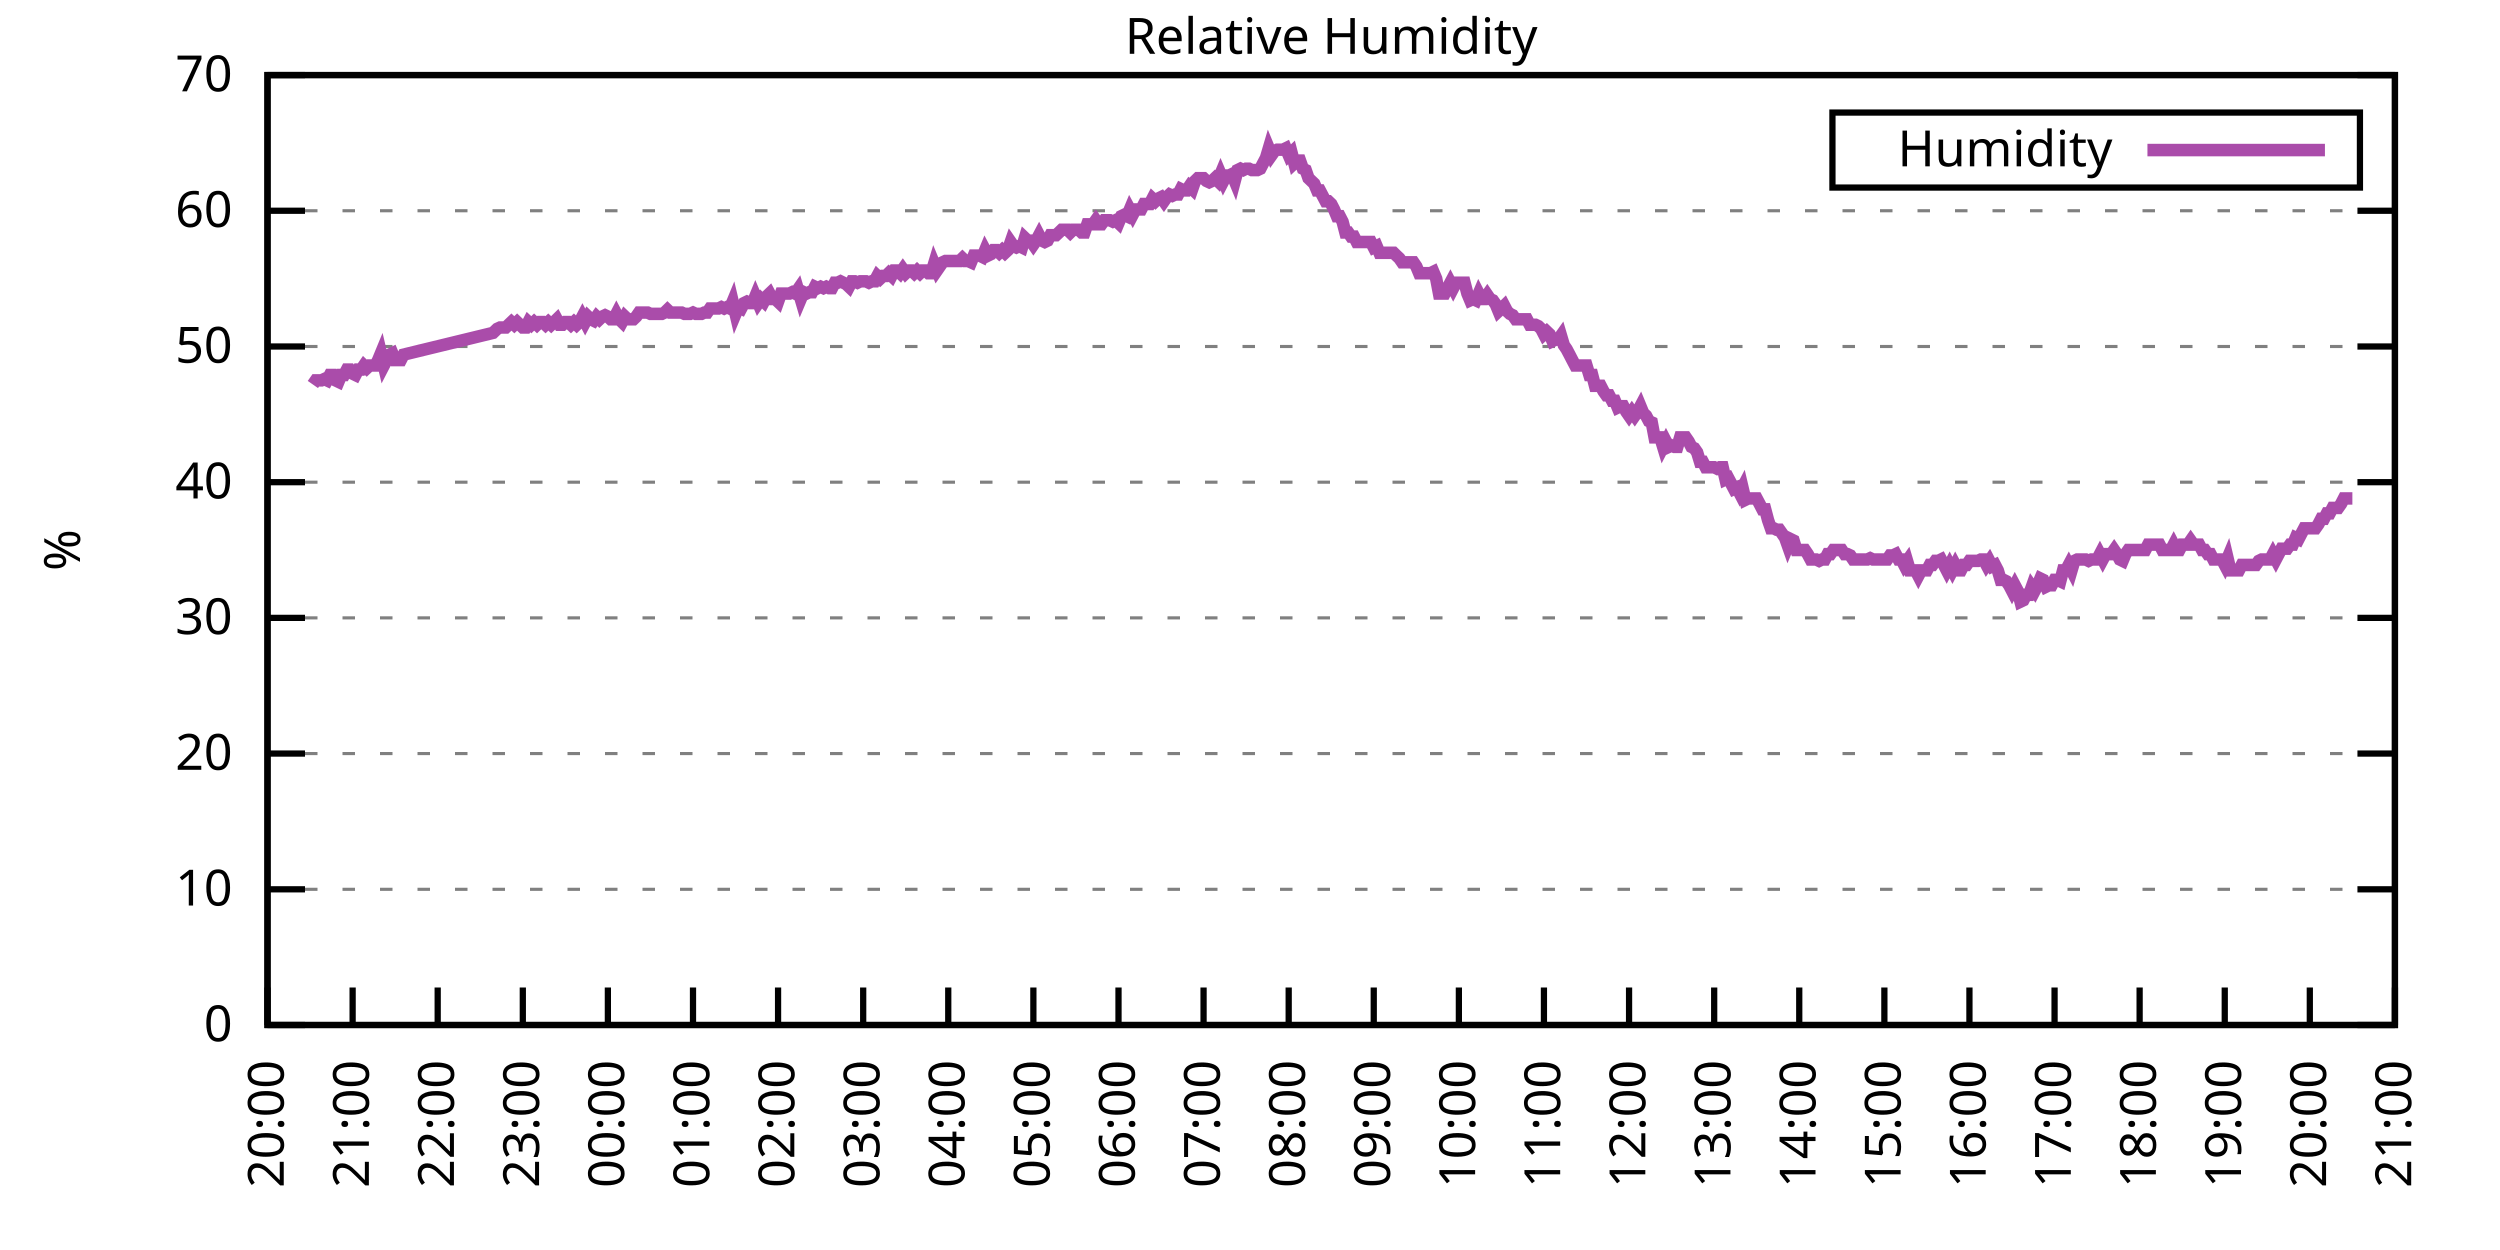
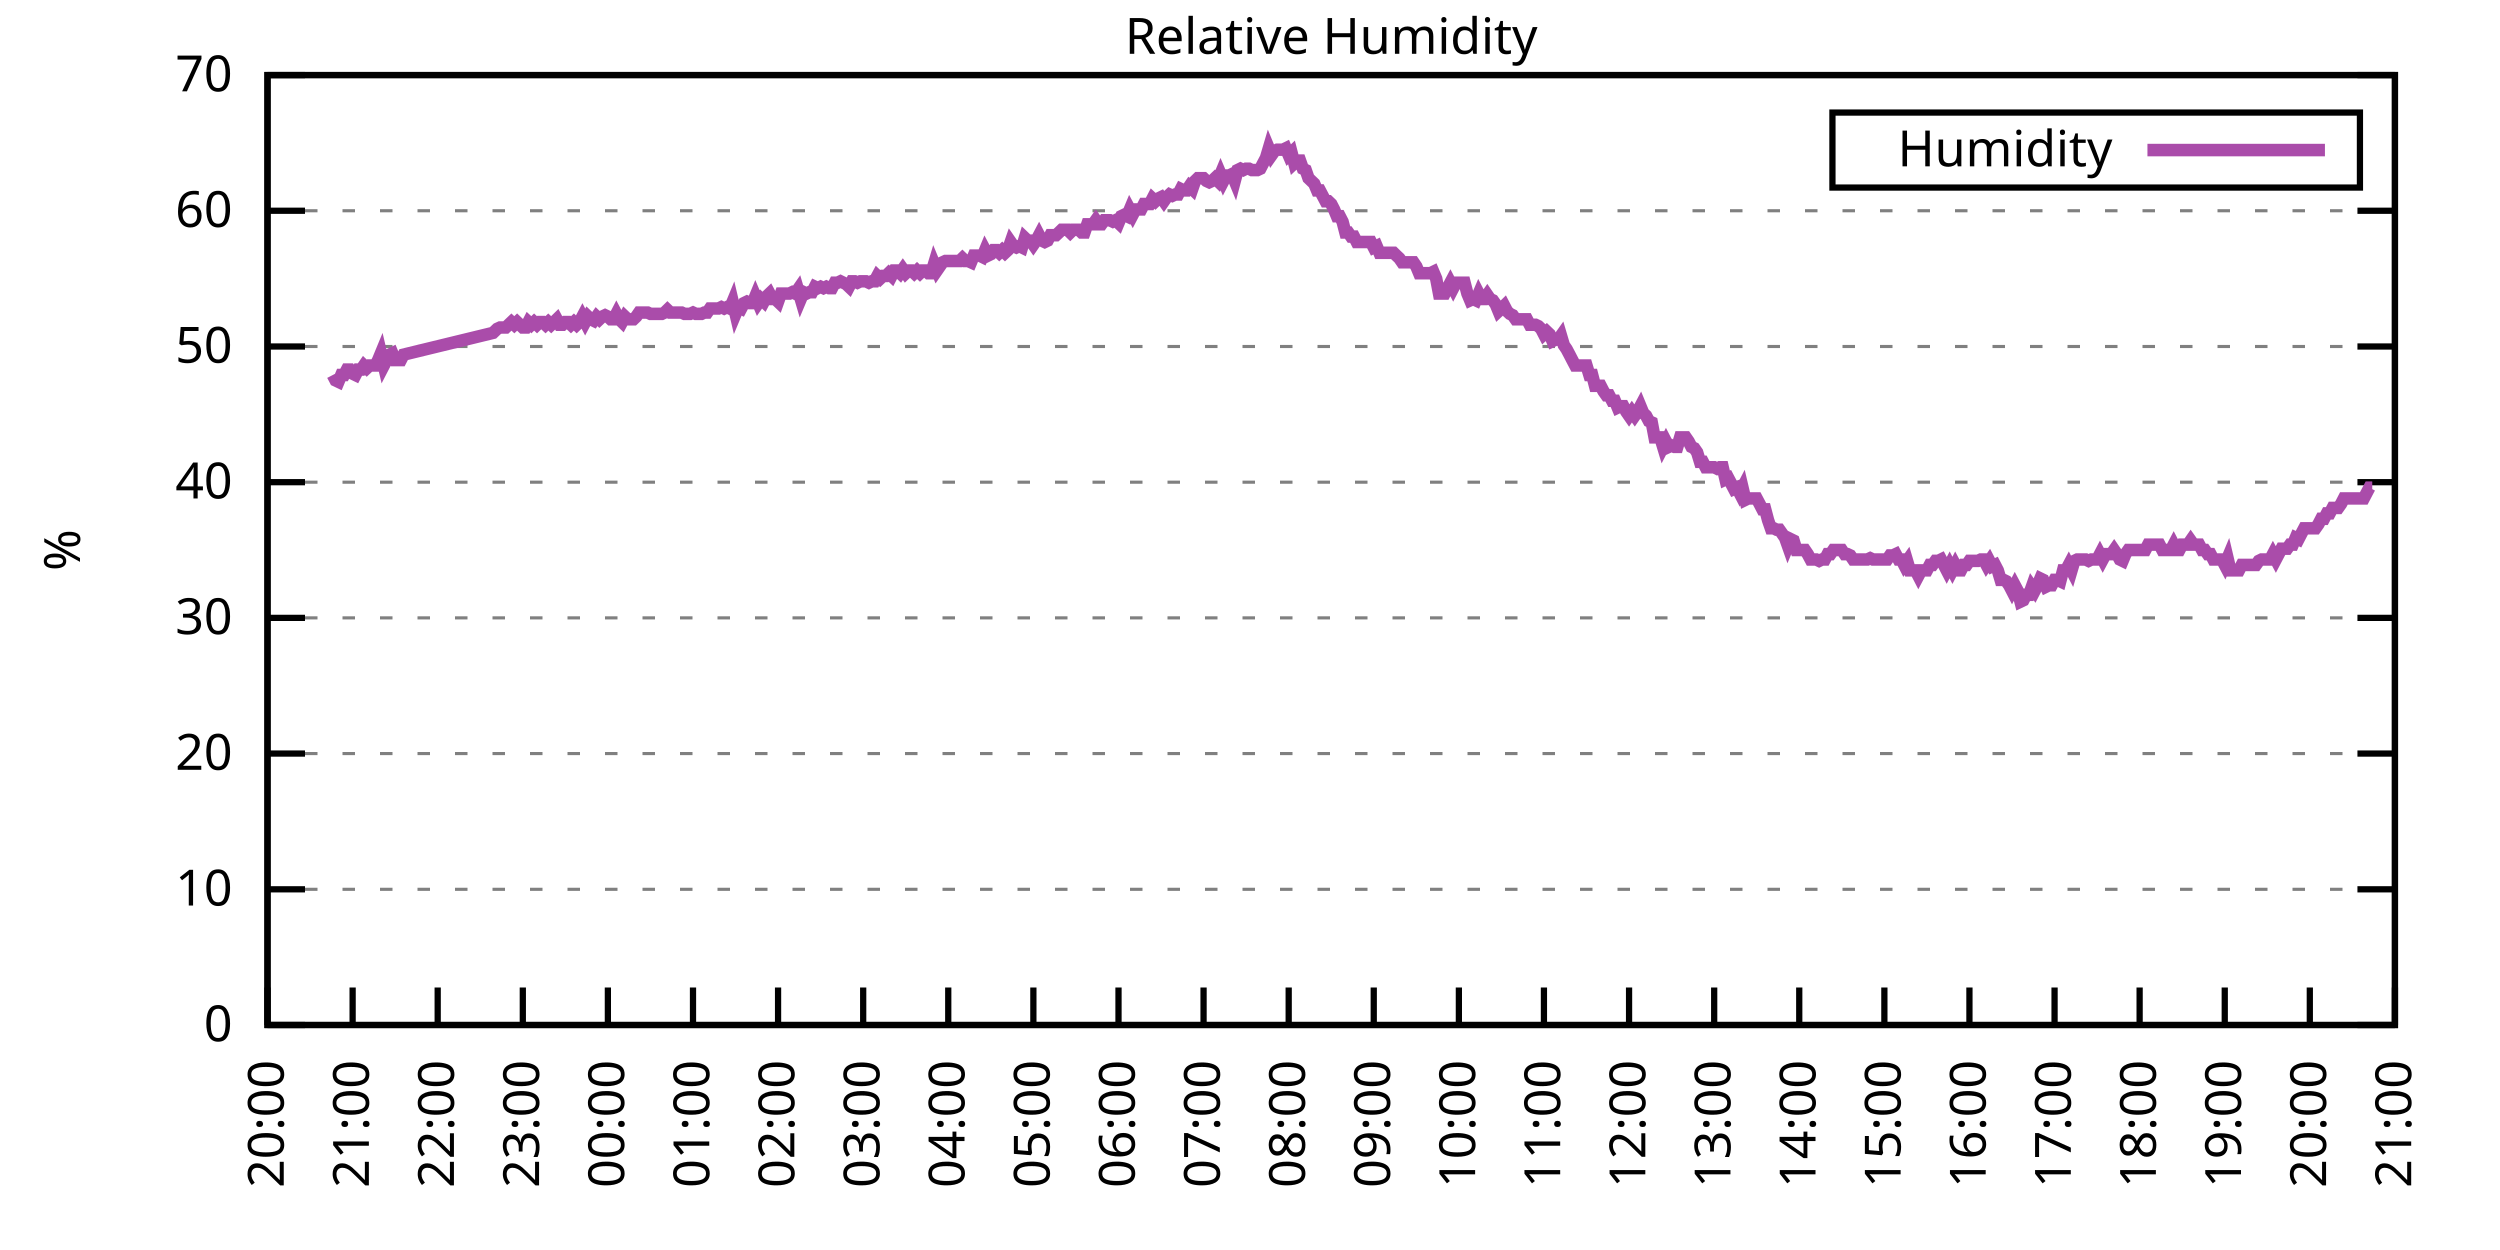
<svg xmlns="http://www.w3.org/2000/svg" xmlns:xlink="http://www.w3.org/1999/xlink" width="400" height="200" viewBox="0 0 400 200">
  <g id="gnuplot_canvas">
    <rect x="0" y="0" width="400" height="200" fill="none" />
    <defs>
      <circle id="gpDot" r="0.5" stroke-width="0.5" stroke="currentColor" />
      <path id="gpPt0" stroke-width="0.333" stroke="currentColor" d="M-1,0 h2 M0,-1 v2" />
      <path id="gpPt1" stroke-width="0.333" stroke="currentColor" d="M-1,-1 L1,1 M1,-1 L-1,1" />
      <path id="gpPt2" stroke-width="0.333" stroke="currentColor" d="M-1,0 L1,0 M0,-1 L0,1 M-1,-1 L1,1 M-1,1 L1,-1" />
      <rect id="gpPt3" stroke-width="0.333" stroke="currentColor" x="-1" y="-1" width="2" height="2" />
      <rect id="gpPt4" stroke-width="0.333" stroke="currentColor" fill="currentColor" x="-1" y="-1" width="2" height="2" />
      <circle id="gpPt5" stroke-width="0.333" stroke="currentColor" cx="0" cy="0" r="1" />
      <use xlink:href="#gpPt5" id="gpPt6" fill="currentColor" stroke="none" />
      <path id="gpPt7" stroke-width="0.333" stroke="currentColor" d="M0,-1.33 L-1.33,0.67 L1.33,0.67 z" />
      <use xlink:href="#gpPt7" id="gpPt8" fill="currentColor" stroke="none" />
      <use xlink:href="#gpPt7" id="gpPt9" stroke="currentColor" transform="rotate(180)" />
      <use xlink:href="#gpPt9" id="gpPt10" fill="currentColor" stroke="none" />
      <use xlink:href="#gpPt3" id="gpPt11" stroke="currentColor" transform="rotate(45)" />
      <use xlink:href="#gpPt11" id="gpPt12" fill="currentColor" stroke="none" />
      <path id="gpPt13" stroke-width="0.333" stroke="currentColor" d="M0,1.330 L1.265,0.411 L0.782,-1.067 L-0.782,-1.076 L-1.265,0.411 z" />
      <use xlink:href="#gpPt13" id="gpPt14" fill="currentColor" stroke="none" />
      <filter id="textbox" filterUnits="objectBoundingBox" x="0" y="0" height="1" width="1">
        <feFlood flood-color="white" flood-opacity="1" result="bgnd" />
        <feComposite in="SourceGraphic" in2="bgnd" operator="atop" />
      </filter>
      <filter id="greybox" filterUnits="objectBoundingBox" x="0" y="0" height="1" width="1">
        <feFlood flood-color="lightgrey" flood-opacity="1" result="grey" />
        <feComposite in="SourceGraphic" in2="grey" operator="atop" />
      </filter>
    </defs>
    <g fill="none" color="white" stroke="currentColor" stroke-width="1.00" stroke-linecap="butt" stroke-linejoin="miter">
</g>
    <g fill="none" color="black" stroke="currentColor" stroke-width="1.00" stroke-linecap="butt" stroke-linejoin="miter">
      <g stroke="none" shape-rendering="crispEdges">
        <polygon fill="rgb(255, 255, 255)" points="42.80,164.00 383.18,164.00 383.18,12.02 42.80,12.02 " />
      </g>
    </g>
    <g fill="none" color="black" stroke="currentColor" stroke-width="1.00" stroke-linecap="butt" stroke-linejoin="miter">
</g>
    <g fill="none" color="black" stroke="black" stroke-width="0.50" stroke-linecap="butt" stroke-linejoin="miter">
</g>
    <g fill="none" color="gray" stroke="currentColor" stroke-width="0.50" stroke-linecap="butt" stroke-linejoin="miter">
      <path stroke="gray" stroke-dasharray="2,4" class="gridline" d="M42.80,164.00 L383.19,164.00  " />
    </g>
    <g fill="none" color="gray" stroke="gray" stroke-width="1.00" stroke-linecap="butt" stroke-linejoin="miter">
</g>
    <g fill="none" color="black" stroke="currentColor" stroke-width="1.00" stroke-linecap="butt" stroke-linejoin="miter">
      <path stroke="black" d="M42.80,164.00 L48.80,164.00 M383.19,164.00 L377.19,164.00  " />
      <g transform="translate(37.20,166.60)" stroke="none" fill="black" font-family="Sans" font-size="8.00" text-anchor="end">
        <text>
          <tspan font-family="Sans"> 0</tspan>
        </text>
      </g>
    </g>
    <g fill="none" color="black" stroke="currentColor" stroke-width="1.00" stroke-linecap="butt" stroke-linejoin="miter">
</g>
    <g fill="none" color="black" stroke="black" stroke-width="0.50" stroke-linecap="butt" stroke-linejoin="miter">
</g>
    <g fill="none" color="gray" stroke="currentColor" stroke-width="0.50" stroke-linecap="butt" stroke-linejoin="miter">
      <path stroke="gray" stroke-dasharray="2,4" class="gridline" d="M42.80,142.29 L383.19,142.29  " />
    </g>
    <g fill="none" color="gray" stroke="gray" stroke-width="1.00" stroke-linecap="butt" stroke-linejoin="miter">
</g>
    <g fill="none" color="black" stroke="currentColor" stroke-width="1.00" stroke-linecap="butt" stroke-linejoin="miter">
      <path stroke="black" d="M42.80,142.29 L48.80,142.29 M383.19,142.29 L377.19,142.29  " />
      <g transform="translate(37.20,144.89)" stroke="none" fill="black" font-family="Sans" font-size="8.00" text-anchor="end">
        <text>
          <tspan font-family="Sans"> 10</tspan>
        </text>
      </g>
    </g>
    <g fill="none" color="black" stroke="currentColor" stroke-width="1.00" stroke-linecap="butt" stroke-linejoin="miter">
</g>
    <g fill="none" color="black" stroke="black" stroke-width="0.50" stroke-linecap="butt" stroke-linejoin="miter">
</g>
    <g fill="none" color="gray" stroke="currentColor" stroke-width="0.50" stroke-linecap="butt" stroke-linejoin="miter">
      <path stroke="gray" stroke-dasharray="2,4" class="gridline" d="M42.80,120.57 L383.19,120.57  " />
    </g>
    <g fill="none" color="gray" stroke="gray" stroke-width="1.00" stroke-linecap="butt" stroke-linejoin="miter">
</g>
    <g fill="none" color="black" stroke="currentColor" stroke-width="1.00" stroke-linecap="butt" stroke-linejoin="miter">
      <path stroke="black" d="M42.80,120.57 L48.80,120.57 M383.19,120.57 L377.19,120.57  " />
      <g transform="translate(37.20,123.17)" stroke="none" fill="black" font-family="Sans" font-size="8.00" text-anchor="end">
        <text>
          <tspan font-family="Sans"> 20</tspan>
        </text>
      </g>
    </g>
    <g fill="none" color="black" stroke="currentColor" stroke-width="1.00" stroke-linecap="butt" stroke-linejoin="miter">
</g>
    <g fill="none" color="black" stroke="black" stroke-width="0.50" stroke-linecap="butt" stroke-linejoin="miter">
</g>
    <g fill="none" color="gray" stroke="currentColor" stroke-width="0.50" stroke-linecap="butt" stroke-linejoin="miter">
      <path stroke="gray" stroke-dasharray="2,4" class="gridline" d="M42.80,98.86 L383.19,98.86  " />
    </g>
    <g fill="none" color="gray" stroke="gray" stroke-width="1.00" stroke-linecap="butt" stroke-linejoin="miter">
</g>
    <g fill="none" color="black" stroke="currentColor" stroke-width="1.00" stroke-linecap="butt" stroke-linejoin="miter">
      <path stroke="black" d="M42.80,98.86 L48.80,98.86 M383.19,98.86 L377.19,98.86  " />
      <g transform="translate(37.20,101.46)" stroke="none" fill="black" font-family="Sans" font-size="8.00" text-anchor="end">
        <text>
          <tspan font-family="Sans"> 30</tspan>
        </text>
      </g>
    </g>
    <g fill="none" color="black" stroke="currentColor" stroke-width="1.00" stroke-linecap="butt" stroke-linejoin="miter">
</g>
    <g fill="none" color="black" stroke="black" stroke-width="0.50" stroke-linecap="butt" stroke-linejoin="miter">
</g>
    <g fill="none" color="gray" stroke="currentColor" stroke-width="0.50" stroke-linecap="butt" stroke-linejoin="miter">
      <path stroke="gray" stroke-dasharray="2,4" class="gridline" d="M42.80,77.15 L383.19,77.15  " />
    </g>
    <g fill="none" color="gray" stroke="gray" stroke-width="1.00" stroke-linecap="butt" stroke-linejoin="miter">
</g>
    <g fill="none" color="black" stroke="currentColor" stroke-width="1.00" stroke-linecap="butt" stroke-linejoin="miter">
      <path stroke="black" d="M42.80,77.15 L48.80,77.15 M383.19,77.15 L377.19,77.15  " />
      <g transform="translate(37.20,79.75)" stroke="none" fill="black" font-family="Sans" font-size="8.00" text-anchor="end">
        <text>
          <tspan font-family="Sans"> 40</tspan>
        </text>
      </g>
    </g>
    <g fill="none" color="black" stroke="currentColor" stroke-width="1.00" stroke-linecap="butt" stroke-linejoin="miter">
</g>
    <g fill="none" color="black" stroke="black" stroke-width="0.50" stroke-linecap="butt" stroke-linejoin="miter">
</g>
    <g fill="none" color="gray" stroke="currentColor" stroke-width="0.50" stroke-linecap="butt" stroke-linejoin="miter">
      <path stroke="gray" stroke-dasharray="2,4" class="gridline" d="M42.80,55.44 L383.19,55.44  " />
    </g>
    <g fill="none" color="gray" stroke="gray" stroke-width="1.00" stroke-linecap="butt" stroke-linejoin="miter">
</g>
    <g fill="none" color="black" stroke="currentColor" stroke-width="1.00" stroke-linecap="butt" stroke-linejoin="miter">
      <path stroke="black" d="M42.80,55.44 L48.80,55.44 M383.19,55.44 L377.19,55.44  " />
      <g transform="translate(37.20,58.04)" stroke="none" fill="black" font-family="Sans" font-size="8.00" text-anchor="end">
        <text>
          <tspan font-family="Sans"> 50</tspan>
        </text>
      </g>
    </g>
    <g fill="none" color="black" stroke="currentColor" stroke-width="1.00" stroke-linecap="butt" stroke-linejoin="miter">
</g>
    <g fill="none" color="black" stroke="black" stroke-width="0.50" stroke-linecap="butt" stroke-linejoin="miter">
</g>
    <g fill="none" color="gray" stroke="currentColor" stroke-width="0.50" stroke-linecap="butt" stroke-linejoin="miter">
      <path stroke="gray" stroke-dasharray="2,4" class="gridline" d="M42.80,33.72 L383.19,33.72  " />
    </g>
    <g fill="none" color="gray" stroke="gray" stroke-width="1.00" stroke-linecap="butt" stroke-linejoin="miter">
</g>
    <g fill="none" color="black" stroke="currentColor" stroke-width="1.00" stroke-linecap="butt" stroke-linejoin="miter">
      <path stroke="black" d="M42.80,33.72 L48.80,33.72 M383.19,33.72 L377.19,33.72  " />
      <g transform="translate(37.20,36.32)" stroke="none" fill="black" font-family="Sans" font-size="8.00" text-anchor="end">
        <text>
          <tspan font-family="Sans"> 60</tspan>
        </text>
      </g>
    </g>
    <g fill="none" color="black" stroke="currentColor" stroke-width="1.00" stroke-linecap="butt" stroke-linejoin="miter">
</g>
    <g fill="none" color="black" stroke="black" stroke-width="0.50" stroke-linecap="butt" stroke-linejoin="miter">
</g>
    <g fill="none" color="gray" stroke="currentColor" stroke-width="0.50" stroke-linecap="butt" stroke-linejoin="miter">
      <path stroke="gray" stroke-dasharray="2,4" class="gridline" d="M42.80,12.01 L383.19,12.01  " />
    </g>
    <g fill="none" color="gray" stroke="gray" stroke-width="1.00" stroke-linecap="butt" stroke-linejoin="miter">
</g>
    <g fill="none" color="black" stroke="currentColor" stroke-width="1.00" stroke-linecap="butt" stroke-linejoin="miter">
      <path stroke="black" d="M42.80,12.01 L48.80,12.01 M383.19,12.01 L377.19,12.01  " />
      <g transform="translate(37.20,14.61)" stroke="none" fill="black" font-family="Sans" font-size="8.00" text-anchor="end">
        <text>
          <tspan font-family="Sans"> 70</tspan>
        </text>
      </g>
    </g>
    <g fill="none" color="black" stroke="currentColor" stroke-width="1.00" stroke-linecap="butt" stroke-linejoin="miter">
      <path stroke="black" d="M42.80,164.00 L42.80,158.00  " />
      <g transform="translate(45.40,169.60) rotate(270.00)" stroke="none" fill="black" font-family="Sans" font-size="8.00" text-anchor="end">
        <text>
          <tspan font-family="Sans">20:00</tspan>
        </text>
      </g>
    </g>
    <g fill="none" color="black" stroke="currentColor" stroke-width="1.00" stroke-linecap="butt" stroke-linejoin="miter">
      <path stroke="black" d="M56.42,164.00 L56.42,158.00  " />
      <g transform="translate(59.02,169.60) rotate(270.00)" stroke="none" fill="black" font-family="Sans" font-size="8.00" text-anchor="end">
        <text>
          <tspan font-family="Sans">21:00</tspan>
        </text>
      </g>
    </g>
    <g fill="none" color="black" stroke="currentColor" stroke-width="1.00" stroke-linecap="butt" stroke-linejoin="miter">
      <path stroke="black" d="M70.03,164.00 L70.03,158.00  " />
      <g transform="translate(72.63,169.60) rotate(270.00)" stroke="none" fill="black" font-family="Sans" font-size="8.00" text-anchor="end">
        <text>
          <tspan font-family="Sans">22:00</tspan>
        </text>
      </g>
    </g>
    <g fill="none" color="black" stroke="currentColor" stroke-width="1.00" stroke-linecap="butt" stroke-linejoin="miter">
      <path stroke="black" d="M83.65,164.00 L83.65,158.00  " />
      <g transform="translate(86.25,169.60) rotate(270.00)" stroke="none" fill="black" font-family="Sans" font-size="8.00" text-anchor="end">
        <text>
          <tspan font-family="Sans">23:00</tspan>
        </text>
      </g>
    </g>
    <g fill="none" color="black" stroke="currentColor" stroke-width="1.00" stroke-linecap="butt" stroke-linejoin="miter">
      <path stroke="black" d="M97.26,164.00 L97.26,158.00  " />
      <g transform="translate(99.86,169.60) rotate(270.00)" stroke="none" fill="black" font-family="Sans" font-size="8.00" text-anchor="end">
        <text>
          <tspan font-family="Sans">00:00</tspan>
        </text>
      </g>
    </g>
    <g fill="none" color="black" stroke="currentColor" stroke-width="1.00" stroke-linecap="butt" stroke-linejoin="miter">
      <path stroke="black" d="M110.88,164.00 L110.88,158.00  " />
      <g transform="translate(113.48,169.60) rotate(270.00)" stroke="none" fill="black" font-family="Sans" font-size="8.00" text-anchor="end">
        <text>
          <tspan font-family="Sans">01:00</tspan>
        </text>
      </g>
    </g>
    <g fill="none" color="black" stroke="currentColor" stroke-width="1.00" stroke-linecap="butt" stroke-linejoin="miter">
      <path stroke="black" d="M124.49,164.00 L124.49,158.00  " />
      <g transform="translate(127.09,169.60) rotate(270.00)" stroke="none" fill="black" font-family="Sans" font-size="8.00" text-anchor="end">
        <text>
          <tspan font-family="Sans">02:00</tspan>
        </text>
      </g>
    </g>
    <g fill="none" color="black" stroke="currentColor" stroke-width="1.00" stroke-linecap="butt" stroke-linejoin="miter">
      <path stroke="black" d="M138.11,164.00 L138.11,158.00  " />
      <g transform="translate(140.71,169.60) rotate(270.00)" stroke="none" fill="black" font-family="Sans" font-size="8.00" text-anchor="end">
        <text>
          <tspan font-family="Sans">03:00</tspan>
        </text>
      </g>
    </g>
    <g fill="none" color="black" stroke="currentColor" stroke-width="1.00" stroke-linecap="butt" stroke-linejoin="miter">
      <path stroke="black" d="M151.72,164.00 L151.72,158.00  " />
      <g transform="translate(154.32,169.60) rotate(270.00)" stroke="none" fill="black" font-family="Sans" font-size="8.00" text-anchor="end">
        <text>
          <tspan font-family="Sans">04:00</tspan>
        </text>
      </g>
    </g>
    <g fill="none" color="black" stroke="currentColor" stroke-width="1.00" stroke-linecap="butt" stroke-linejoin="miter">
      <path stroke="black" d="M165.34,164.00 L165.34,158.00  " />
      <g transform="translate(167.94,169.60) rotate(270.00)" stroke="none" fill="black" font-family="Sans" font-size="8.00" text-anchor="end">
        <text>
          <tspan font-family="Sans">05:00</tspan>
        </text>
      </g>
    </g>
    <g fill="none" color="black" stroke="currentColor" stroke-width="1.00" stroke-linecap="butt" stroke-linejoin="miter">
      <path stroke="black" d="M178.96,164.00 L178.96,158.00  " />
      <g transform="translate(181.56,169.60) rotate(270.00)" stroke="none" fill="black" font-family="Sans" font-size="8.00" text-anchor="end">
        <text>
          <tspan font-family="Sans">06:00</tspan>
        </text>
      </g>
    </g>
    <g fill="none" color="black" stroke="currentColor" stroke-width="1.00" stroke-linecap="butt" stroke-linejoin="miter">
      <path stroke="black" d="M192.57,164.00 L192.57,158.00  " />
      <g transform="translate(195.17,169.60) rotate(270.00)" stroke="none" fill="black" font-family="Sans" font-size="8.00" text-anchor="end">
        <text>
          <tspan font-family="Sans">07:00</tspan>
        </text>
      </g>
    </g>
    <g fill="none" color="black" stroke="currentColor" stroke-width="1.00" stroke-linecap="butt" stroke-linejoin="miter">
      <path stroke="black" d="M206.19,164.00 L206.19,158.00  " />
      <g transform="translate(208.79,169.60) rotate(270.00)" stroke="none" fill="black" font-family="Sans" font-size="8.00" text-anchor="end">
        <text>
          <tspan font-family="Sans">08:00</tspan>
        </text>
      </g>
    </g>
    <g fill="none" color="black" stroke="currentColor" stroke-width="1.00" stroke-linecap="butt" stroke-linejoin="miter">
      <path stroke="black" d="M219.80,164.00 L219.80,158.00  " />
      <g transform="translate(222.40,169.60) rotate(270.00)" stroke="none" fill="black" font-family="Sans" font-size="8.00" text-anchor="end">
        <text>
          <tspan font-family="Sans">09:00</tspan>
        </text>
      </g>
    </g>
    <g fill="none" color="black" stroke="currentColor" stroke-width="1.00" stroke-linecap="butt" stroke-linejoin="miter">
      <path stroke="black" d="M233.42,164.00 L233.42,158.00  " />
      <g transform="translate(236.02,169.60) rotate(270.00)" stroke="none" fill="black" font-family="Sans" font-size="8.00" text-anchor="end">
        <text>
          <tspan font-family="Sans">10:00</tspan>
        </text>
      </g>
    </g>
    <g fill="none" color="black" stroke="currentColor" stroke-width="1.00" stroke-linecap="butt" stroke-linejoin="miter">
      <path stroke="black" d="M247.03,164.00 L247.03,158.00  " />
      <g transform="translate(249.63,169.60) rotate(270.00)" stroke="none" fill="black" font-family="Sans" font-size="8.00" text-anchor="end">
        <text>
          <tspan font-family="Sans">11:00</tspan>
        </text>
      </g>
    </g>
    <g fill="none" color="black" stroke="currentColor" stroke-width="1.00" stroke-linecap="butt" stroke-linejoin="miter">
      <path stroke="black" d="M260.65,164.00 L260.65,158.00  " />
      <g transform="translate(263.25,169.60) rotate(270.00)" stroke="none" fill="black" font-family="Sans" font-size="8.00" text-anchor="end">
        <text>
          <tspan font-family="Sans">12:00</tspan>
        </text>
      </g>
    </g>
    <g fill="none" color="black" stroke="currentColor" stroke-width="1.00" stroke-linecap="butt" stroke-linejoin="miter">
      <path stroke="black" d="M274.27,164.00 L274.27,158.00  " />
      <g transform="translate(276.87,169.60) rotate(270.00)" stroke="none" fill="black" font-family="Sans" font-size="8.00" text-anchor="end">
        <text>
          <tspan font-family="Sans">13:00</tspan>
        </text>
      </g>
    </g>
    <g fill="none" color="black" stroke="currentColor" stroke-width="1.00" stroke-linecap="butt" stroke-linejoin="miter">
      <path stroke="black" d="M287.88,164.00 L287.88,158.00  " />
      <g transform="translate(290.48,169.60) rotate(270.00)" stroke="none" fill="black" font-family="Sans" font-size="8.00" text-anchor="end">
        <text>
          <tspan font-family="Sans">14:00</tspan>
        </text>
      </g>
    </g>
    <g fill="none" color="black" stroke="currentColor" stroke-width="1.00" stroke-linecap="butt" stroke-linejoin="miter">
      <path stroke="black" d="M301.50,164.00 L301.50,158.00  " />
      <g transform="translate(304.10,169.60) rotate(270.00)" stroke="none" fill="black" font-family="Sans" font-size="8.00" text-anchor="end">
        <text>
          <tspan font-family="Sans">15:00</tspan>
        </text>
      </g>
    </g>
    <g fill="none" color="black" stroke="currentColor" stroke-width="1.00" stroke-linecap="butt" stroke-linejoin="miter">
      <path stroke="black" d="M315.11,164.00 L315.11,158.00  " />
      <g transform="translate(317.71,169.60) rotate(270.00)" stroke="none" fill="black" font-family="Sans" font-size="8.00" text-anchor="end">
        <text>
          <tspan font-family="Sans">16:00</tspan>
        </text>
      </g>
    </g>
    <g fill="none" color="black" stroke="currentColor" stroke-width="1.00" stroke-linecap="butt" stroke-linejoin="miter">
      <path stroke="black" d="M328.73,164.00 L328.73,158.00  " />
      <g transform="translate(331.33,169.60) rotate(270.00)" stroke="none" fill="black" font-family="Sans" font-size="8.00" text-anchor="end">
        <text>
          <tspan font-family="Sans">17:00</tspan>
        </text>
      </g>
    </g>
    <g fill="none" color="black" stroke="currentColor" stroke-width="1.00" stroke-linecap="butt" stroke-linejoin="miter">
      <path stroke="black" d="M342.34,164.00 L342.34,158.00  " />
      <g transform="translate(344.94,169.60) rotate(270.00)" stroke="none" fill="black" font-family="Sans" font-size="8.00" text-anchor="end">
        <text>
          <tspan font-family="Sans">18:00</tspan>
        </text>
      </g>
    </g>
    <g fill="none" color="black" stroke="currentColor" stroke-width="1.00" stroke-linecap="butt" stroke-linejoin="miter">
      <path stroke="black" d="M355.96,164.00 L355.96,158.00  " />
      <g transform="translate(358.56,169.60) rotate(270.00)" stroke="none" fill="black" font-family="Sans" font-size="8.00" text-anchor="end">
        <text>
          <tspan font-family="Sans">19:00</tspan>
        </text>
      </g>
    </g>
    <g fill="none" color="black" stroke="currentColor" stroke-width="1.00" stroke-linecap="butt" stroke-linejoin="miter">
      <path stroke="black" d="M369.57,164.00 L369.57,158.00  " />
      <g transform="translate(372.17,169.60) rotate(270.00)" stroke="none" fill="black" font-family="Sans" font-size="8.00" text-anchor="end">
        <text>
          <tspan font-family="Sans">20:00</tspan>
        </text>
      </g>
    </g>
    <g fill="none" color="black" stroke="currentColor" stroke-width="1.00" stroke-linecap="butt" stroke-linejoin="miter">
      <path stroke="black" d="M383.19,164.00 L383.19,158.00  " />
      <g transform="translate(385.79,169.60) rotate(270.00)" stroke="none" fill="black" font-family="Sans" font-size="8.00" text-anchor="end">
        <text>
          <tspan font-family="Sans">21:00</tspan>
        </text>
      </g>
    </g>
    <g fill="none" color="black" stroke="currentColor" stroke-width="1.00" stroke-linecap="butt" stroke-linejoin="miter">
</g>
    <g fill="none" color="black" stroke="currentColor" stroke-width="1.00" stroke-linecap="butt" stroke-linejoin="miter">
      <path stroke="black" d="M42.80,12.01 L42.80,164.00 L383.19,164.00 L383.19,12.01 L42.80,12.01 Z  " />
    </g>
    <g fill="none" color="black" stroke="currentColor" stroke-width="1.00" stroke-linecap="butt" stroke-linejoin="miter">
</g>
    <g fill="none" color="black" stroke="currentColor" stroke-width="1.00" stroke-linecap="butt" stroke-linejoin="miter">
      <path stroke="black" d="M293.19,30.01 L293.19,18.01 L377.59,18.01 L377.59,30.01 L293.19,30.01 Z  " />
    </g>
    <g id="Relative_Humidity_plot_1">
      <g fill="none" color="white" stroke="black" stroke-width="2.00" stroke-linecap="butt" stroke-linejoin="miter">
</g>
      <g fill="none" color="black" stroke="currentColor" stroke-width="2.00" stroke-linecap="butt" stroke-linejoin="miter">
        <g transform="translate(337.99,26.61)" stroke="none" fill="black" font-family="Sans" font-size="8.00" text-anchor="end">
          <text>
            <tspan font-family="Sans">Humidity</tspan>
          </text>
        </g>
      </g>
      <g fill="none" color="black" stroke="currentColor" stroke-width="2.00" stroke-linecap="butt" stroke-linejoin="miter">
-         <path stroke="rgb(170,  76, 170)" d="M343.59,24.01 L371.99,24.01 M50.06,61.52 L50.52,60.86 L50.97,60.86 L51.42,60.86 L51.88,60.65 L52.33,60.86   L52.78,60.00 L53.24,60.00 L53.69,60.86 L54.15,61.08 L54.60,60.00 L55.05,60.00 L55.51,59.13 L55.96,59.13   L56.42,59.78 L56.87,60.00 L57.32,59.13 L57.78,59.13 L58.23,58.48 L58.68,58.91 L59.14,58.48 L59.59,58.48   L60.05,58.48 L60.50,57.61 L60.95,56.52 L61.41,58.48 L61.86,57.61 L62.32,56.74 L62.77,56.52 L63.22,57.61   L63.68,57.61 L64.13,57.61 L64.58,56.74 L78.88,53.26 L79.56,52.61 L80.02,52.40 L80.47,52.40 L80.92,52.40   L81.38,51.96 L81.83,51.53 L82.29,51.96 L82.74,51.53 L83.19,51.96 L83.65,52.40 L84.10,52.40 L84.55,51.53   L85.01,51.96 L85.46,51.53 L85.92,51.96 L86.37,51.53 L86.82,51.53 L87.28,51.96 L87.73,51.53 L88.19,51.96   L88.64,51.53 L89.09,51.09 L89.55,51.96 L90.00,51.96 L90.45,51.53 L90.91,51.53 L91.36,51.96 L91.82,51.53   L92.27,51.96 L92.72,51.53 L93.18,50.66 L93.63,51.53 L94.09,50.66 L94.54,51.09 L94.99,51.31 L95.45,50.66   L95.90,51.09 L96.35,50.66 L96.81,50.44 L97.26,50.66 L97.72,51.09 L98.17,51.09 L98.62,50.22 L99.08,51.09   L99.53,51.53 L99.99,50.66 L100.44,51.09 L100.89,51.09 L101.35,51.09 L101.80,50.66 L102.25,50.01 L102.71,50.01   L103.16,50.01 L103.62,50.01 L104.07,50.22 L104.52,50.22 L104.98,50.22 L105.43,50.22 L105.89,50.22 L106.34,50.01   L106.79,49.57 L107.25,50.01 L107.70,50.01 L108.15,50.01 L108.61,50.01 L109.06,50.01 L109.52,50.22 L109.97,50.22   L110.42,50.22 L110.88,50.01 L111.33,50.22 L111.79,50.22 L112.24,50.22 L112.69,50.01 L113.15,50.01 L113.60,49.36   L114.05,49.36 L114.51,49.36 L114.96,49.36 L115.42,49.14 L115.87,49.36 L116.32,49.14 L116.78,49.36 L117.23,48.27   L117.69,50.22 L118.14,49.14 L118.59,49.36 L119.05,48.49 L119.50,48.27 L119.96,48.49 L120.41,48.49 L120.86,47.40   L121.32,48.49 L121.77,47.84 L122.22,48.27 L122.68,47.40 L123.13,46.97 L123.59,47.84 L124.04,47.84 L124.49,48.27   L124.95,46.97 L125.40,46.97 L125.86,46.97 L126.31,46.97 L126.76,46.75 L127.22,46.97 L127.67,46.32 L128.12,47.84   L128.58,46.75 L129.03,46.97 L129.49,46.75 L129.94,46.75 L130.39,45.88 L130.85,46.10 L131.30,45.88 L131.76,46.10   L132.21,45.88 L132.66,46.10 L133.12,46.10 L133.57,45.23 L134.02,45.23 L134.48,45.01 L134.93,45.23 L135.39,45.45   L135.84,45.88 L136.29,45.01 L136.75,45.01 L137.20,45.23 L137.66,45.01 L138.11,45.01 L138.56,45.01 L139.02,45.23   L139.47,45.01 L139.92,45.01 L140.38,44.15 L140.83,44.58 L141.29,44.15 L141.74,44.15 L142.19,43.71 L142.65,44.15   L143.10,43.28 L143.56,43.28 L144.01,43.71 L144.46,43.06 L144.92,43.71 L145.37,43.28 L145.82,43.28 L146.28,43.71   L146.73,43.28 L147.19,43.71 L147.64,43.28 L148.09,43.28 L148.55,43.71 L149.00,43.71 L149.46,42.19 L149.91,43.28   L150.36,42.63 L150.82,41.97 L151.27,41.76 L151.72,41.76 L152.18,41.76 L152.63,41.76 L153.09,41.76 L153.54,41.76   L153.99,41.32 L154.45,41.76 L154.90,41.76 L155.36,41.97 L155.81,40.89 L156.26,40.89 L156.72,40.89 L157.17,41.11   L157.62,40.02 L158.08,40.89 L158.53,40.67 L158.99,40.02 L159.44,40.02 L159.89,40.45 L160.35,40.02 L160.80,40.45   L161.26,40.02 L161.71,38.72 L162.16,39.37 L162.62,39.59 L163.07,39.37 L163.52,39.59 L163.98,38.07 L164.43,38.50   L164.89,38.50 L165.34,39.15 L165.79,38.50 L166.25,37.63 L166.70,38.50 L167.16,38.72 L167.61,38.50 L168.06,37.63   L168.52,37.63 L168.97,37.63 L169.43,37.20 L169.88,36.76 L170.33,36.76 L170.79,36.76 L171.24,37.20 L171.69,36.76   L172.15,36.76 L172.60,36.76 L173.06,37.20 L173.51,37.20 L173.96,35.89 L174.42,35.89 L174.87,35.89 L175.33,35.24   L175.78,35.89 L176.23,35.89 L176.69,35.24 L177.14,35.24 L177.59,35.24 L178.05,35.46 L178.50,35.24 L178.96,35.68   L179.41,34.59 L179.86,34.37 L180.32,34.59 L180.77,33.51 L181.23,34.37 L181.68,33.51 L182.13,33.51 L182.59,33.51   L183.04,32.64 L183.49,32.64 L183.95,32.64 L184.40,31.77 L184.86,32.20 L185.31,31.77 L185.76,31.55 L186.22,32.20   L186.67,31.55 L187.13,31.12 L187.58,31.33 L188.03,31.12 L188.49,31.12 L188.94,30.25 L189.39,30.47 L189.85,30.47   L190.30,29.81 L190.76,30.25 L191.21,28.95 L191.66,28.51 L192.12,28.51 L192.57,28.51 L193.03,28.95 L193.48,29.16   L193.93,28.95 L194.39,28.51 L194.84,28.95 L195.29,27.86 L195.75,28.95 L196.20,28.08 L196.66,28.08 L197.11,27.86   L197.56,28.95 L198.02,27.21 L198.47,26.99 L198.93,27.21 L199.38,26.99 L199.83,26.99 L200.29,27.21 L200.74,27.21   L201.19,27.21 L201.65,26.99 L202.10,26.12 L202.56,25.25 L203.01,23.73 L203.46,24.82 L203.92,24.17 L204.37,23.95   L204.83,23.95 L205.28,23.95 L205.73,23.73 L206.19,24.82 L206.64,24.39 L207.09,26.12 L207.55,25.69 L208.00,25.69   L208.46,26.99 L208.91,27.21 L209.36,28.51 L209.82,28.95 L210.27,29.38 L210.73,30.47 L211.18,30.47 L211.63,31.33   L212.09,32.20 L212.54,32.20 L213.00,32.64 L213.45,33.51 L213.90,34.59 L214.36,34.59 L214.81,35.46 L215.26,37.20   L215.72,37.20 L216.17,37.85 L216.63,37.85 L217.08,38.72 L217.53,38.72 L217.99,38.72 L218.44,38.72 L218.90,38.72   L219.35,38.72 L219.80,39.59 L220.26,39.37 L220.71,40.45 L221.16,40.45 L221.62,40.45 L222.07,40.45 L222.53,40.45   L222.98,40.45 L223.43,40.89 L223.89,41.32 L224.34,41.97 L224.80,41.97 L225.25,41.97 L225.70,41.97 L226.16,41.97   L226.61,42.63 L227.06,43.71 L227.52,43.71 L227.97,43.71 L228.43,43.71 L228.88,43.71 L229.33,43.49 L229.79,44.58   L230.24,46.97 L230.70,46.97 L231.15,46.97 L231.60,46.10 L232.06,45.23 L232.51,46.10 L232.96,45.23 L233.42,45.23   L233.87,45.23 L234.33,45.23 L234.78,46.97 L235.23,48.05 L235.69,47.84 L236.14,48.05 L236.60,46.97 L237.05,47.84   L237.50,47.84 L237.96,47.18 L238.41,47.84 L238.86,48.05 L239.32,48.70 L239.77,49.79 L240.23,49.36 L240.68,48.92   L241.13,49.79 L241.59,50.22 L242.04,50.44 L242.50,51.09 L242.95,51.09 L243.40,51.09 L243.86,51.09 L244.31,51.09   L244.76,51.96 L245.22,51.96 L245.67,51.96 L246.13,52.18 L246.58,52.61 L247.03,53.48 L247.49,53.05 L247.94,53.48   L248.40,54.57 L248.85,54.35 L249.30,54.35 L249.76,53.70 L250.21,55.22 L250.66,55.87 L251.12,56.74 L251.57,57.61   L252.03,58.48 L252.48,58.48 L252.93,58.48 L253.39,58.48 L253.84,58.48 L254.30,60.00 L254.75,60.00 L255.20,61.73   L255.66,61.73 L256.11,61.73 L256.56,62.60 L257.02,63.25 L257.47,63.25 L257.93,64.12 L258.38,64.12 L258.83,65.21   L259.29,64.99 L259.74,64.99 L260.20,65.86 L260.65,66.51 L261.10,65.86 L261.56,66.51 L262.01,65.86 L262.47,64.99   L262.92,66.08 L263.37,66.51 L263.83,67.38 L264.28,67.59 L264.73,69.98 L265.19,69.98 L265.64,69.98 L266.10,71.50   L266.55,70.63 L267.00,71.50 L267.46,71.29 L267.91,71.50 L268.37,71.50 L268.82,69.98 L269.27,69.98 L269.73,69.98   L270.18,70.63 L270.63,71.50 L271.09,71.72 L271.54,72.37 L272.00,73.89 L272.45,73.89 L272.90,74.76 L273.36,74.76   L273.81,74.76 L274.27,74.76 L274.72,74.98 L275.17,74.76 L275.63,74.76 L276.08,76.71 L276.53,76.50 L276.99,77.37   L277.44,78.23 L277.90,78.02 L278.35,78.89 L278.80,78.02 L279.26,79.97 L279.71,79.75 L280.17,79.75 L280.62,79.75   L281.07,79.75 L281.53,80.62 L281.98,81.49 L282.43,81.49 L282.89,83.23 L283.34,84.53 L283.80,84.53 L284.25,84.75   L284.70,84.75 L285.16,85.40 L285.61,86.05 L286.07,87.35 L286.52,86.27 L286.97,86.49 L287.43,88.00 L287.88,88.00   L288.33,88.00 L288.79,88.00 L289.24,88.66 L289.70,89.52 L290.15,89.52 L290.60,89.52 L291.06,89.74 L291.51,89.52   L291.97,89.52 L292.42,88.66 L292.87,88.66 L293.33,88.00 L293.78,88.00 L294.23,88.00 L294.69,88.00 L295.14,88.66   L295.60,88.66 L296.05,88.87 L296.50,89.52 L296.96,89.52 L297.41,89.52 L297.87,89.52 L298.32,89.52 L298.77,89.52   L299.23,89.31 L299.68,89.52 L300.13,89.52 L300.59,89.52 L301.04,89.52 L301.50,89.52 L301.95,89.52 L302.40,88.87   L302.86,88.87 L303.31,88.66 L303.77,89.52 L304.22,89.52 L304.67,90.39 L305.13,89.74 L305.58,91.26 L306.03,91.26   L306.49,91.26 L306.94,92.13 L307.40,91.26 L307.85,91.26 L308.30,91.26 L308.76,90.39 L309.21,90.39 L309.67,89.74   L310.12,89.74 L310.57,89.52 L311.03,90.39 L311.48,91.26 L311.94,90.39 L312.39,91.26 L312.84,90.39 L313.30,91.26   L313.75,91.26 L314.20,90.39 L314.66,90.39 L315.11,89.74 L315.57,89.74 L316.02,89.74 L316.47,89.74 L316.93,89.52   L317.38,89.52 L317.84,90.39 L318.29,89.74 L318.74,90.61 L319.20,90.39 L319.65,91.26 L320.10,92.78 L320.56,92.78   L321.01,93.00 L321.47,93.65 L321.92,94.52 L322.37,93.65 L322.83,94.52 L323.28,96.26 L323.74,96.04 L324.19,95.17   L324.64,95.17 L325.10,93.87 L325.55,94.52 L326.00,93.65 L326.46,92.56 L326.91,92.78 L327.37,93.87 L327.82,93.65   L328.27,93.65 L328.73,92.78 L329.18,92.78 L329.64,93.00 L330.09,91.26 L330.54,91.26 L331.00,90.39 L331.45,91.26   L331.90,89.74 L332.36,89.52 L332.81,89.52 L333.27,89.52 L333.72,89.52 L334.17,89.74 L334.63,89.52 L335.08,89.52   L335.54,89.52 L335.99,88.66 L336.44,89.52 L336.90,88.66 L337.35,88.66 L337.80,88.66 L338.26,88.00 L338.71,88.66   L339.17,89.52 L339.62,89.74 L340.07,88.66 L340.53,88.00 L340.98,88.00 L341.44,88.00 L341.89,88.00 L342.34,88.00   L342.80,88.00 L343.25,88.00 L343.70,87.14 L344.16,87.14 L344.61,87.14 L345.07,87.14 L345.52,87.14 L345.97,88.00   L346.43,88.00 L346.88,88.00 L347.34,88.00 L347.79,87.14 L348.24,88.00 L348.70,88.00 L349.15,87.14 L349.60,87.14   L350.06,87.14 L350.51,86.49 L350.97,87.14 L351.42,87.14 L351.87,87.14 L352.33,88.00 L352.78,88.00 L353.24,88.66   L353.69,88.66 L354.14,89.52 L354.60,89.52 L355.05,89.52 L355.50,89.52 L355.96,90.39 L356.41,89.31 L356.87,91.26   L357.32,91.26 L357.77,91.26 L358.23,91.26 L358.68,90.39 L359.14,90.39 L359.59,90.39 L360.04,90.39 L360.50,90.39   L360.95,90.39 L361.41,89.74 L361.86,89.52 L362.31,89.52 L362.77,89.52 L363.22,89.52 L363.67,88.66 L364.13,89.52   L364.58,88.66 L365.04,87.79 L365.49,87.79 L365.94,87.79 L366.40,87.14 L366.85,87.14 L367.31,86.05 L367.76,86.27   L368.21,85.40 L368.67,84.53 L369.12,84.53 L369.57,84.53 L370.03,84.53 L370.48,84.53 L370.94,83.88 L371.39,83.01   L371.84,83.01 L372.30,82.14 L372.75,82.14 L373.21,81.27 L373.66,81.27 L374.11,81.27 L374.57,80.62 L375.02,79.75   L375.47,79.75 L375.93,79.75 L376.38,79.75  " />
+         <path stroke="rgb(170,  76, 170)" d="M343.59,24.01 L371.99,24.01 M53.24,60.00 L53.69,60.86 L54.15,61.08 L54.60,60.00 L55.05,60.00 L55.51,59.13   L55.96,59.13 L56.42,59.78 L56.87,60.00 L57.32,59.13 L57.78,59.13 L58.23,58.48 L58.68,58.91 L59.14,58.48   L59.59,58.48 L60.05,58.48 L60.50,57.61 L60.95,56.52 L61.41,58.48 L61.86,57.61 L62.32,56.74 L62.77,56.52   L63.22,57.61 L63.68,57.61 L64.13,57.61 L64.58,56.74 L78.88,53.26 L79.56,52.61 L80.02,52.40 L80.47,52.40   L80.92,52.40 L81.38,51.96 L81.83,51.53 L82.29,51.96 L82.74,51.53 L83.19,51.96 L83.65,52.40 L84.10,52.40   L84.55,51.53 L85.01,51.96 L85.46,51.53 L85.92,51.96 L86.37,51.53 L86.82,51.53 L87.28,51.96 L87.73,51.53   L88.19,51.96 L88.64,51.53 L89.09,51.09 L89.55,51.96 L90.00,51.96 L90.45,51.53 L90.91,51.53 L91.36,51.96   L91.82,51.53 L92.27,51.96 L92.72,51.53 L93.18,50.66 L93.63,51.53 L94.09,50.66 L94.54,51.09 L94.99,51.31   L95.45,50.66 L95.90,51.09 L96.35,50.66 L96.81,50.44 L97.26,50.66 L97.72,51.09 L98.17,51.09 L98.62,50.22   L99.08,51.09 L99.53,51.53 L99.99,50.66 L100.44,51.09 L100.89,51.09 L101.35,51.09 L101.80,50.66 L102.25,50.01   L102.71,50.01 L103.16,50.01 L103.62,50.01 L104.07,50.22 L104.52,50.22 L104.98,50.22 L105.43,50.22 L105.89,50.22   L106.34,50.01 L106.79,49.57 L107.25,50.01 L107.70,50.01 L108.15,50.01 L108.61,50.01 L109.06,50.01 L109.52,50.22   L109.97,50.22 L110.42,50.22 L110.88,50.01 L111.33,50.22 L111.79,50.22 L112.24,50.22 L112.69,50.01 L113.15,50.01   L113.60,49.36 L114.05,49.36 L114.51,49.36 L114.96,49.36 L115.42,49.14 L115.87,49.36 L116.32,49.14 L116.78,49.36   L117.23,48.27 L117.69,50.22 L118.14,49.14 L118.59,49.36 L119.05,48.49 L119.50,48.27 L119.96,48.49 L120.41,48.49   L120.86,47.40 L121.32,48.49 L121.77,47.84 L122.22,48.27 L122.68,47.40 L123.13,46.97 L123.59,47.84 L124.04,47.84   L124.49,48.27 L124.95,46.97 L125.40,46.97 L125.86,46.97 L126.31,46.97 L126.76,46.75 L127.22,46.97 L127.67,46.32   L128.12,47.84 L128.58,46.75 L129.03,46.97 L129.49,46.75 L129.94,46.75 L130.39,45.88 L130.85,46.10 L131.30,45.88   L131.76,46.10 L132.21,45.88 L132.66,46.10 L133.12,46.10 L133.57,45.23 L134.02,45.23 L134.48,45.01 L134.93,45.23   L135.39,45.45 L135.84,45.88 L136.29,45.01 L136.75,45.01 L137.20,45.23 L137.66,45.01 L138.11,45.01 L138.56,45.01   L139.02,45.23 L139.47,45.01 L139.92,45.01 L140.38,44.15 L140.83,44.58 L141.29,44.15 L141.74,44.15 L142.19,43.71   L142.65,44.15 L143.10,43.28 L143.56,43.28 L144.01,43.71 L144.46,43.06 L144.92,43.71 L145.37,43.28 L145.82,43.28   L146.28,43.71 L146.73,43.28 L147.19,43.71 L147.64,43.28 L148.09,43.28 L148.55,43.71 L149.00,43.71 L149.46,42.19   L149.91,43.28 L150.36,42.63 L150.82,41.97 L151.27,41.76 L151.72,41.76 L152.18,41.76 L152.63,41.76 L153.09,41.76   L153.54,41.76 L153.99,41.32 L154.45,41.76 L154.90,41.76 L155.36,41.97 L155.81,40.89 L156.26,40.89 L156.72,40.89   L157.17,41.11 L157.62,40.02 L158.08,40.89 L158.53,40.67 L158.99,40.02 L159.44,40.02 L159.89,40.45 L160.35,40.02   L160.80,40.45 L161.26,40.02 L161.71,38.72 L162.16,39.37 L162.62,39.59 L163.07,39.37 L163.52,39.59 L163.98,38.07   L164.43,38.50 L164.89,38.50 L165.34,39.15 L165.79,38.50 L166.25,37.63 L166.70,38.50 L167.16,38.72 L167.61,38.50   L168.06,37.63 L168.52,37.63 L168.97,37.63 L169.43,37.20 L169.88,36.76 L170.33,36.76 L170.79,36.76 L171.24,37.20   L171.69,36.76 L172.15,36.76 L172.60,36.76 L173.06,37.20 L173.51,37.20 L173.96,35.89 L174.42,35.89 L174.87,35.89   L175.33,35.24 L175.78,35.89 L176.23,35.89 L176.69,35.24 L177.14,35.24 L177.59,35.24 L178.05,35.46 L178.50,35.24   L178.96,35.68 L179.41,34.59 L179.86,34.37 L180.32,34.59 L180.77,33.51 L181.23,34.37 L181.68,33.51 L182.13,33.51   L182.59,33.51 L183.04,32.64 L183.49,32.64 L183.95,32.64 L184.40,31.77 L184.86,32.20 L185.31,31.77 L185.76,31.55   L186.22,32.20 L186.67,31.55 L187.13,31.12 L187.58,31.33 L188.03,31.12 L188.49,31.12 L188.94,30.25 L189.39,30.47   L189.85,30.47 L190.30,29.81 L190.76,30.25 L191.21,28.95 L191.66,28.51 L192.12,28.51 L192.57,28.51 L193.03,28.95   L193.48,29.16 L193.93,28.95 L194.39,28.51 L194.84,28.95 L195.29,27.86 L195.75,28.95 L196.20,28.08 L196.66,28.08   L197.11,27.86 L197.56,28.95 L198.02,27.21 L198.47,26.99 L198.93,27.21 L199.38,26.99 L199.83,26.99 L200.29,27.21   L200.74,27.21 L201.19,27.21 L201.65,26.99 L202.10,26.12 L202.56,25.25 L203.01,23.73 L203.46,24.82 L203.92,24.17   L204.37,23.95 L204.83,23.95 L205.28,23.95 L205.73,23.73 L206.19,24.82 L206.64,24.39 L207.09,26.12 L207.55,25.69   L208.00,25.69 L208.46,26.99 L208.91,27.21 L209.36,28.51 L209.82,28.95 L210.27,29.38 L210.73,30.47 L211.18,30.47   L211.63,31.33 L212.09,32.20 L212.54,32.20 L213.00,32.64 L213.45,33.51 L213.90,34.59 L214.36,34.59 L214.81,35.46   L215.26,37.20 L215.72,37.20 L216.17,37.85 L216.63,37.85 L217.08,38.72 L217.53,38.72 L217.99,38.72 L218.44,38.72   L218.90,38.72 L219.35,38.72 L219.80,39.59 L220.26,39.37 L220.71,40.45 L221.16,40.45 L221.62,40.45 L222.07,40.45   L222.53,40.45 L222.98,40.45 L223.43,40.89 L223.89,41.32 L224.34,41.97 L224.80,41.97 L225.25,41.97 L225.70,41.97   L226.16,41.97 L226.61,42.63 L227.06,43.71 L227.52,43.71 L227.97,43.71 L228.43,43.71 L228.88,43.71 L229.33,43.49   L229.79,44.58 L230.24,46.97 L230.70,46.97 L231.15,46.97 L231.60,46.10 L232.06,45.23 L232.51,46.10 L232.96,45.23   L233.42,45.23 L233.87,45.23 L234.33,45.23 L234.78,46.97 L235.23,48.05 L235.69,47.84 L236.14,48.05 L236.60,46.97   L237.05,47.84 L237.50,47.84 L237.96,47.18 L238.41,47.84 L238.86,48.05 L239.32,48.70 L239.77,49.79 L240.23,49.36   L240.68,48.92 L241.13,49.79 L241.59,50.22 L242.04,50.44 L242.50,51.09 L242.95,51.09 L243.40,51.09 L243.86,51.09   L244.31,51.09 L244.76,51.96 L245.22,51.96 L245.67,51.96 L246.13,52.18 L246.58,52.61 L247.03,53.48 L247.49,53.05   L247.94,53.48 L248.40,54.57 L248.85,54.35 L249.30,54.35 L249.76,53.70 L250.21,55.22 L250.66,55.87 L251.12,56.74   L251.57,57.61 L252.03,58.48 L252.48,58.48 L252.93,58.48 L253.39,58.48 L253.84,58.48 L254.30,60.00 L254.75,60.00   L255.20,61.73 L255.66,61.73 L256.11,61.73 L256.56,62.60 L257.02,63.25 L257.47,63.25 L257.93,64.12 L258.38,64.12   L258.83,65.21 L259.29,64.99 L259.74,64.99 L260.20,65.86 L260.65,66.51 L261.10,65.86 L261.56,66.51 L262.01,65.86   L262.47,64.99 L262.92,66.08 L263.37,66.51 L263.83,67.38 L264.28,67.59 L264.73,69.98 L265.19,69.98 L265.64,69.98   L266.10,71.50 L266.55,70.63 L267.00,71.50 L267.46,71.29 L267.91,71.50 L268.37,71.50 L268.82,69.98 L269.27,69.98   L269.73,69.98 L270.18,70.63 L270.63,71.50 L271.09,71.72 L271.54,72.37 L272.00,73.89 L272.45,73.89 L272.90,74.76   L273.36,74.76 L273.81,74.76 L274.27,74.76 L274.72,74.98 L275.17,74.76 L275.63,74.76 L276.08,76.71 L276.53,76.50   L276.99,77.37 L277.44,78.23 L277.90,78.02 L278.35,78.89 L278.80,78.02 L279.26,79.97 L279.71,79.75 L280.17,79.75   L280.62,79.75 L281.07,79.75 L281.53,80.62 L281.98,81.49 L282.43,81.49 L282.89,83.23 L283.34,84.53 L283.80,84.53   L284.25,84.75 L284.70,84.75 L285.16,85.40 L285.61,86.05 L286.07,87.35 L286.52,86.27 L286.97,86.49 L287.43,88.00   L287.88,88.00 L288.33,88.00 L288.79,88.00 L289.24,88.66 L289.70,89.52 L290.15,89.52 L290.60,89.52 L291.06,89.74   L291.51,89.52 L291.97,89.52 L292.42,88.66 L292.87,88.66 L293.33,88.00 L293.78,88.00 L294.23,88.00 L294.69,88.00   L295.14,88.66 L295.60,88.66 L296.05,88.87 L296.50,89.52 L296.96,89.52 L297.41,89.52 L297.87,89.52 L298.32,89.52   L298.77,89.52 L299.23,89.31 L299.68,89.52 L300.13,89.52 L300.59,89.52 L301.04,89.52 L301.50,89.52 L301.95,89.52   L302.40,88.87 L302.86,88.87 L303.31,88.66 L303.77,89.52 L304.22,89.52 L304.67,90.39 L305.13,89.74 L305.58,91.26   L306.03,91.26 L306.49,91.26 L306.94,92.13 L307.40,91.26 L307.85,91.26 L308.30,91.26 L308.76,90.39 L309.21,90.39   L309.67,89.74 L310.12,89.74 L310.57,89.52 L311.03,90.39 L311.48,91.26 L311.94,90.39 L312.39,91.26 L312.84,90.39   L313.30,91.26 L313.75,91.26 L314.20,90.39 L314.66,90.39 L315.11,89.74 L315.57,89.74 L316.02,89.74 L316.47,89.74   L316.93,89.52 L317.38,89.52 L317.84,90.39 L318.29,89.74 L318.74,90.61 L319.20,90.39 L319.65,91.26 L320.10,92.78   L320.56,92.78 L321.01,93.00 L321.47,93.65 L321.92,94.52 L322.37,93.65 L322.83,94.52 L323.28,96.26 L323.74,96.04   L324.19,95.17 L324.64,95.17 L325.10,93.87 L325.55,94.52 L326.00,93.65 L326.46,92.56 L326.91,92.78 L327.37,93.87   L327.82,93.65 L328.27,93.65 L328.73,92.78 L329.18,92.78 L329.64,93.00 L330.09,91.26 L330.54,91.26 L331.00,90.39   L331.45,91.26 L331.90,89.74 L332.36,89.52 L332.81,89.52 L333.27,89.52 L333.72,89.52 L334.17,89.74 L334.63,89.52   L335.08,89.52 L335.54,89.52 L335.99,88.66 L336.44,89.52 L336.90,88.66 L337.35,88.66 L337.80,88.66 L338.26,88.00   L338.71,88.66 L339.17,89.52 L339.62,89.74 L340.07,88.66 L340.53,88.00 L340.98,88.00 L341.44,88.00 L341.89,88.00   L342.34,88.00 L342.80,88.00 L343.25,88.00 L343.70,87.14 L344.16,87.14 L344.61,87.14 L345.07,87.14 L345.52,87.14   L345.97,88.00 L346.43,88.00 L346.88,88.00 L347.34,88.00 L347.79,87.14 L348.24,88.00 L348.70,88.00 L349.15,87.14   L349.60,87.14 L350.06,87.14 L350.51,86.49 L350.97,87.14 L351.42,87.14 L351.87,87.14 L352.33,88.00 L352.78,88.00   L353.24,88.66 L353.69,88.66 L354.14,89.52 L354.60,89.52 L355.05,89.52 L355.50,89.52 L355.96,90.39 L356.41,89.31   L356.87,91.26 L357.32,91.26 L357.77,91.26 L358.23,91.26 L358.68,90.39 L359.14,90.39 L359.59,90.39 L360.04,90.39   L360.50,90.39 L360.95,90.39 L361.41,89.74 L361.86,89.52 L362.31,89.52 L362.77,89.52 L363.22,89.52 L363.67,88.66   L364.13,89.52 L364.58,88.66 L365.04,87.79 L365.49,87.79 L365.94,87.79 L366.40,87.14 L366.85,87.14 L367.31,86.05   L367.76,86.27 L368.21,85.40 L368.67,84.53 L369.12,84.53 L369.57,84.53 L370.03,84.53 L370.48,84.53 L370.94,83.88   L371.39,83.01 L371.84,83.01 L372.30,82.14 L372.75,82.14 L373.21,81.27 L373.66,81.27 L374.11,81.27 L374.57,80.62   L375.02,79.75 L375.47,79.75 L375.93,79.75 L376.38,79.75 L376.84,79.75 L377.29,79.75 L377.74,79.75 L378.20,79.75   L378.65,78.89 L379.11,78.02 L379.56,78.02  " />
      </g>
    </g>
    <g fill="none" color="black" stroke="currentColor" stroke-width="2.00" stroke-linecap="butt" stroke-linejoin="miter">
</g>
    <g fill="none" color="black" stroke="black" stroke-width="1.00" stroke-linecap="butt" stroke-linejoin="miter">
</g>
    <g fill="none" color="black" stroke="currentColor" stroke-width="1.00" stroke-linecap="butt" stroke-linejoin="miter">
      <path stroke="black" d="M42.80,12.01 L42.80,164.00 L383.19,164.00 L383.19,12.01 L42.80,12.01 Z  " />
      <g transform="translate(12.80,88.01) rotate(270.00)" stroke="none" fill="black" font-family="Sans" font-size="8.00" text-anchor="middle">
        <text>
          <tspan font-family="Sans">%</tspan>
        </text>
      </g>
    </g>
    <g fill="none" color="black" stroke="currentColor" stroke-width="1.00" stroke-linecap="butt" stroke-linejoin="miter">
</g>
    <g fill="none" color="black" stroke="currentColor" stroke-width="1.00" stroke-linecap="butt" stroke-linejoin="miter">
      <g transform="translate(212.99,8.61)" stroke="none" fill="black" font-family="Sans" font-size="8.00" text-anchor="middle">
        <text>
          <tspan font-family="Sans">Relative Humidity</tspan>
        </text>
      </g>
    </g>
    <g fill="none" color="black" stroke="currentColor" stroke-width="1.00" stroke-linecap="butt" stroke-linejoin="miter">
</g>
  </g>
</svg>
